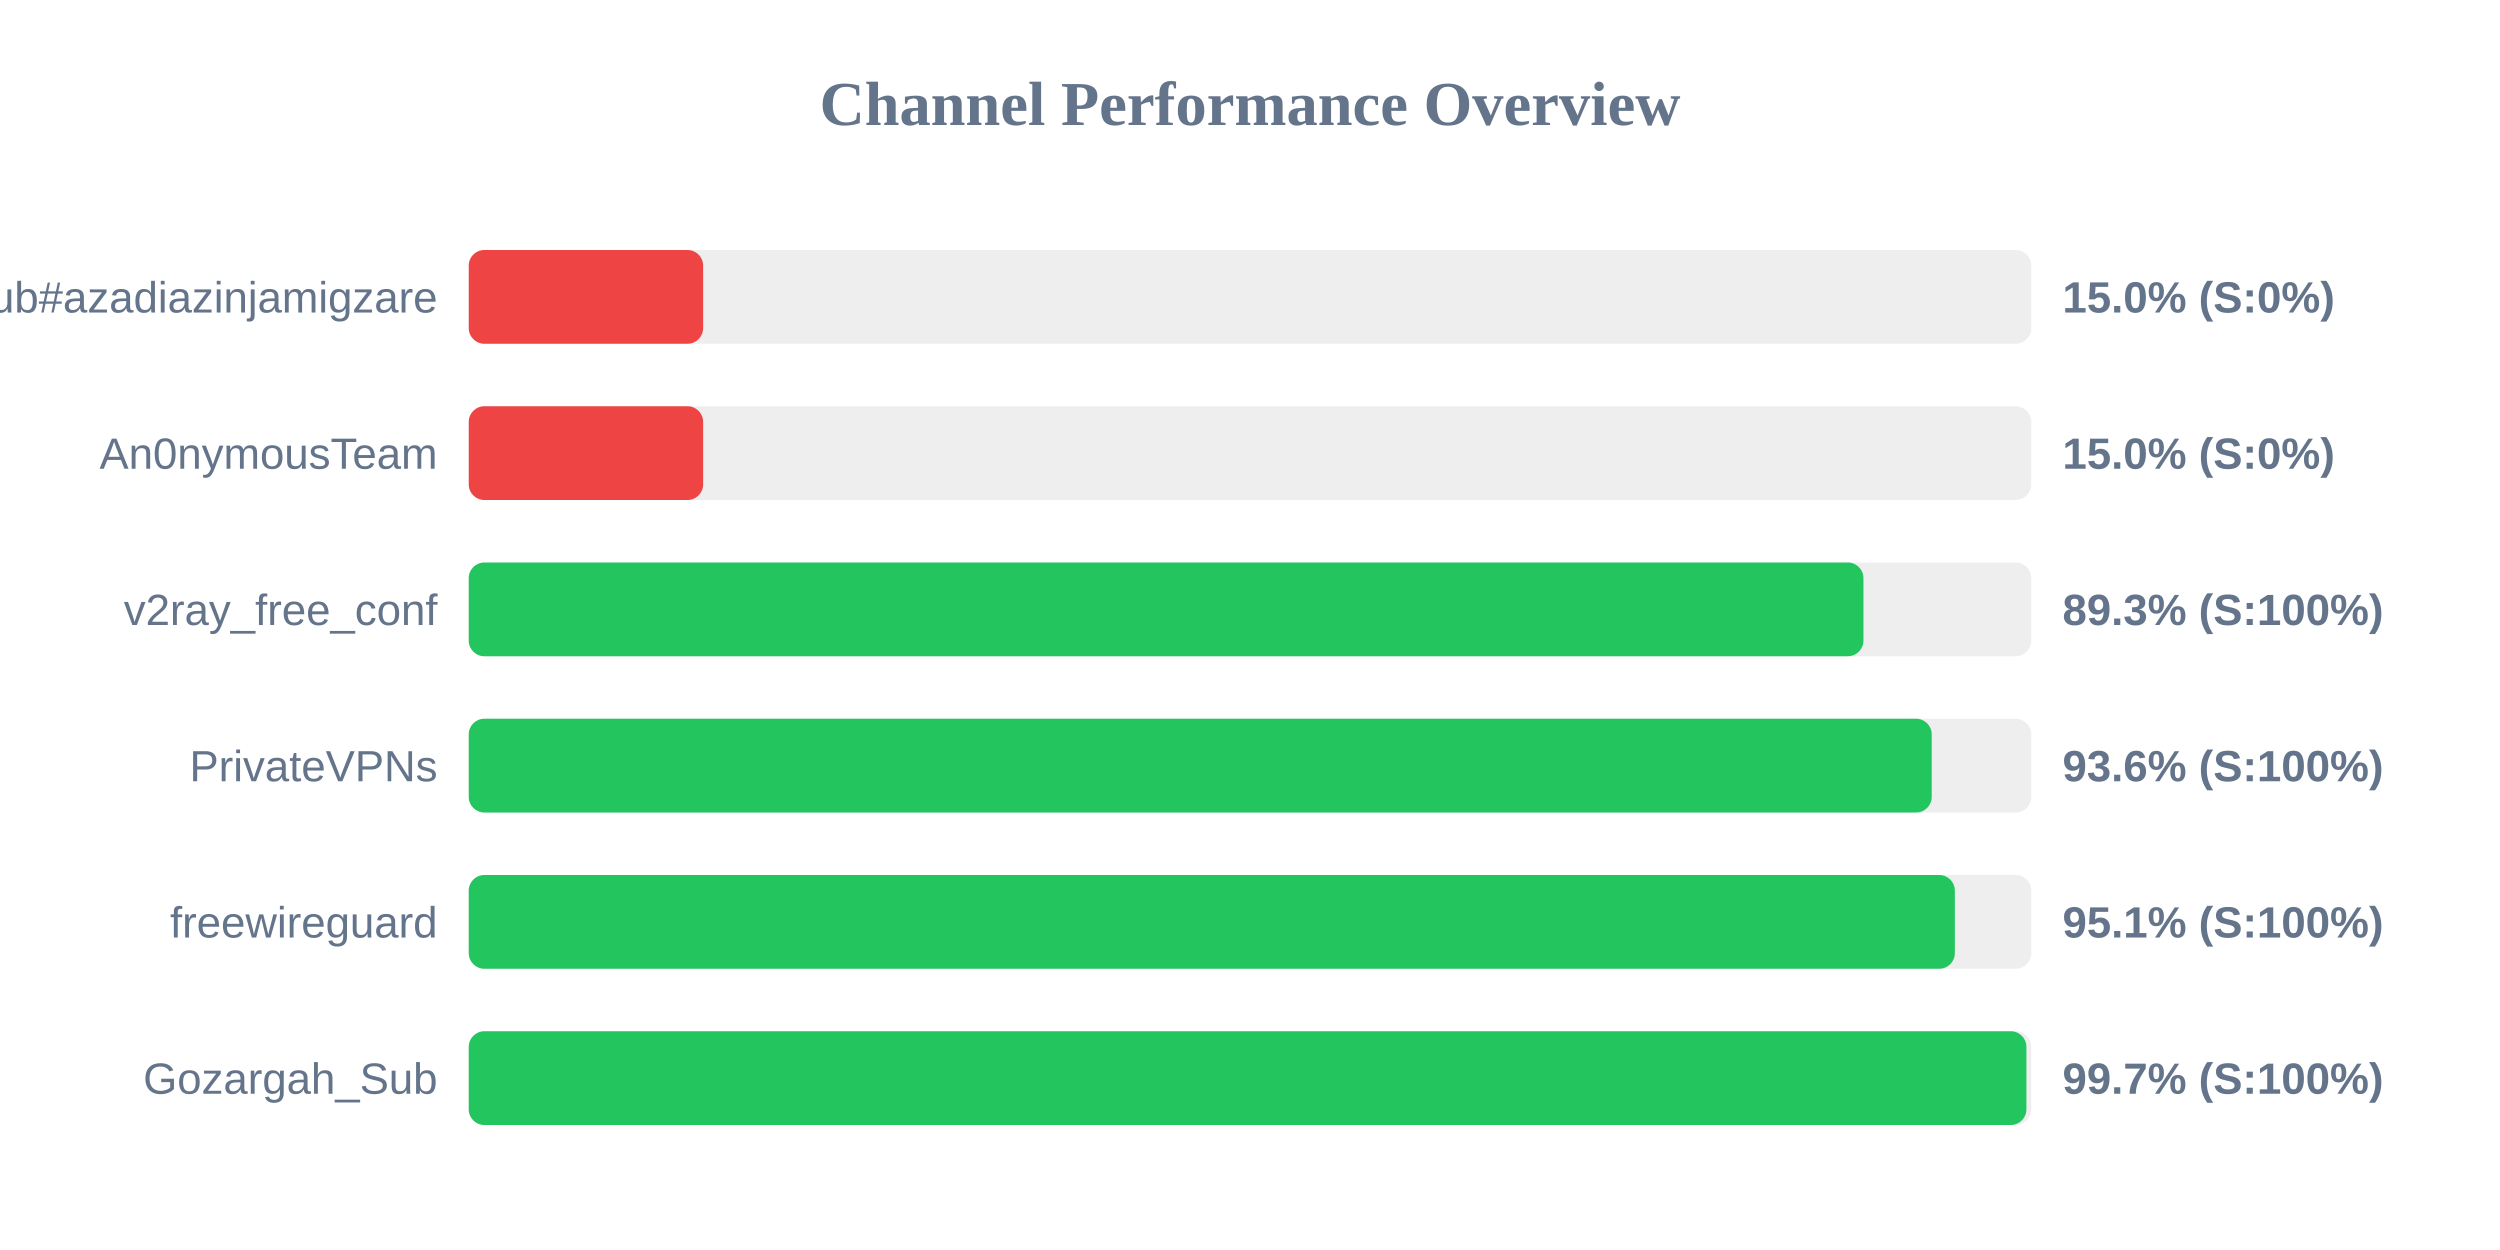
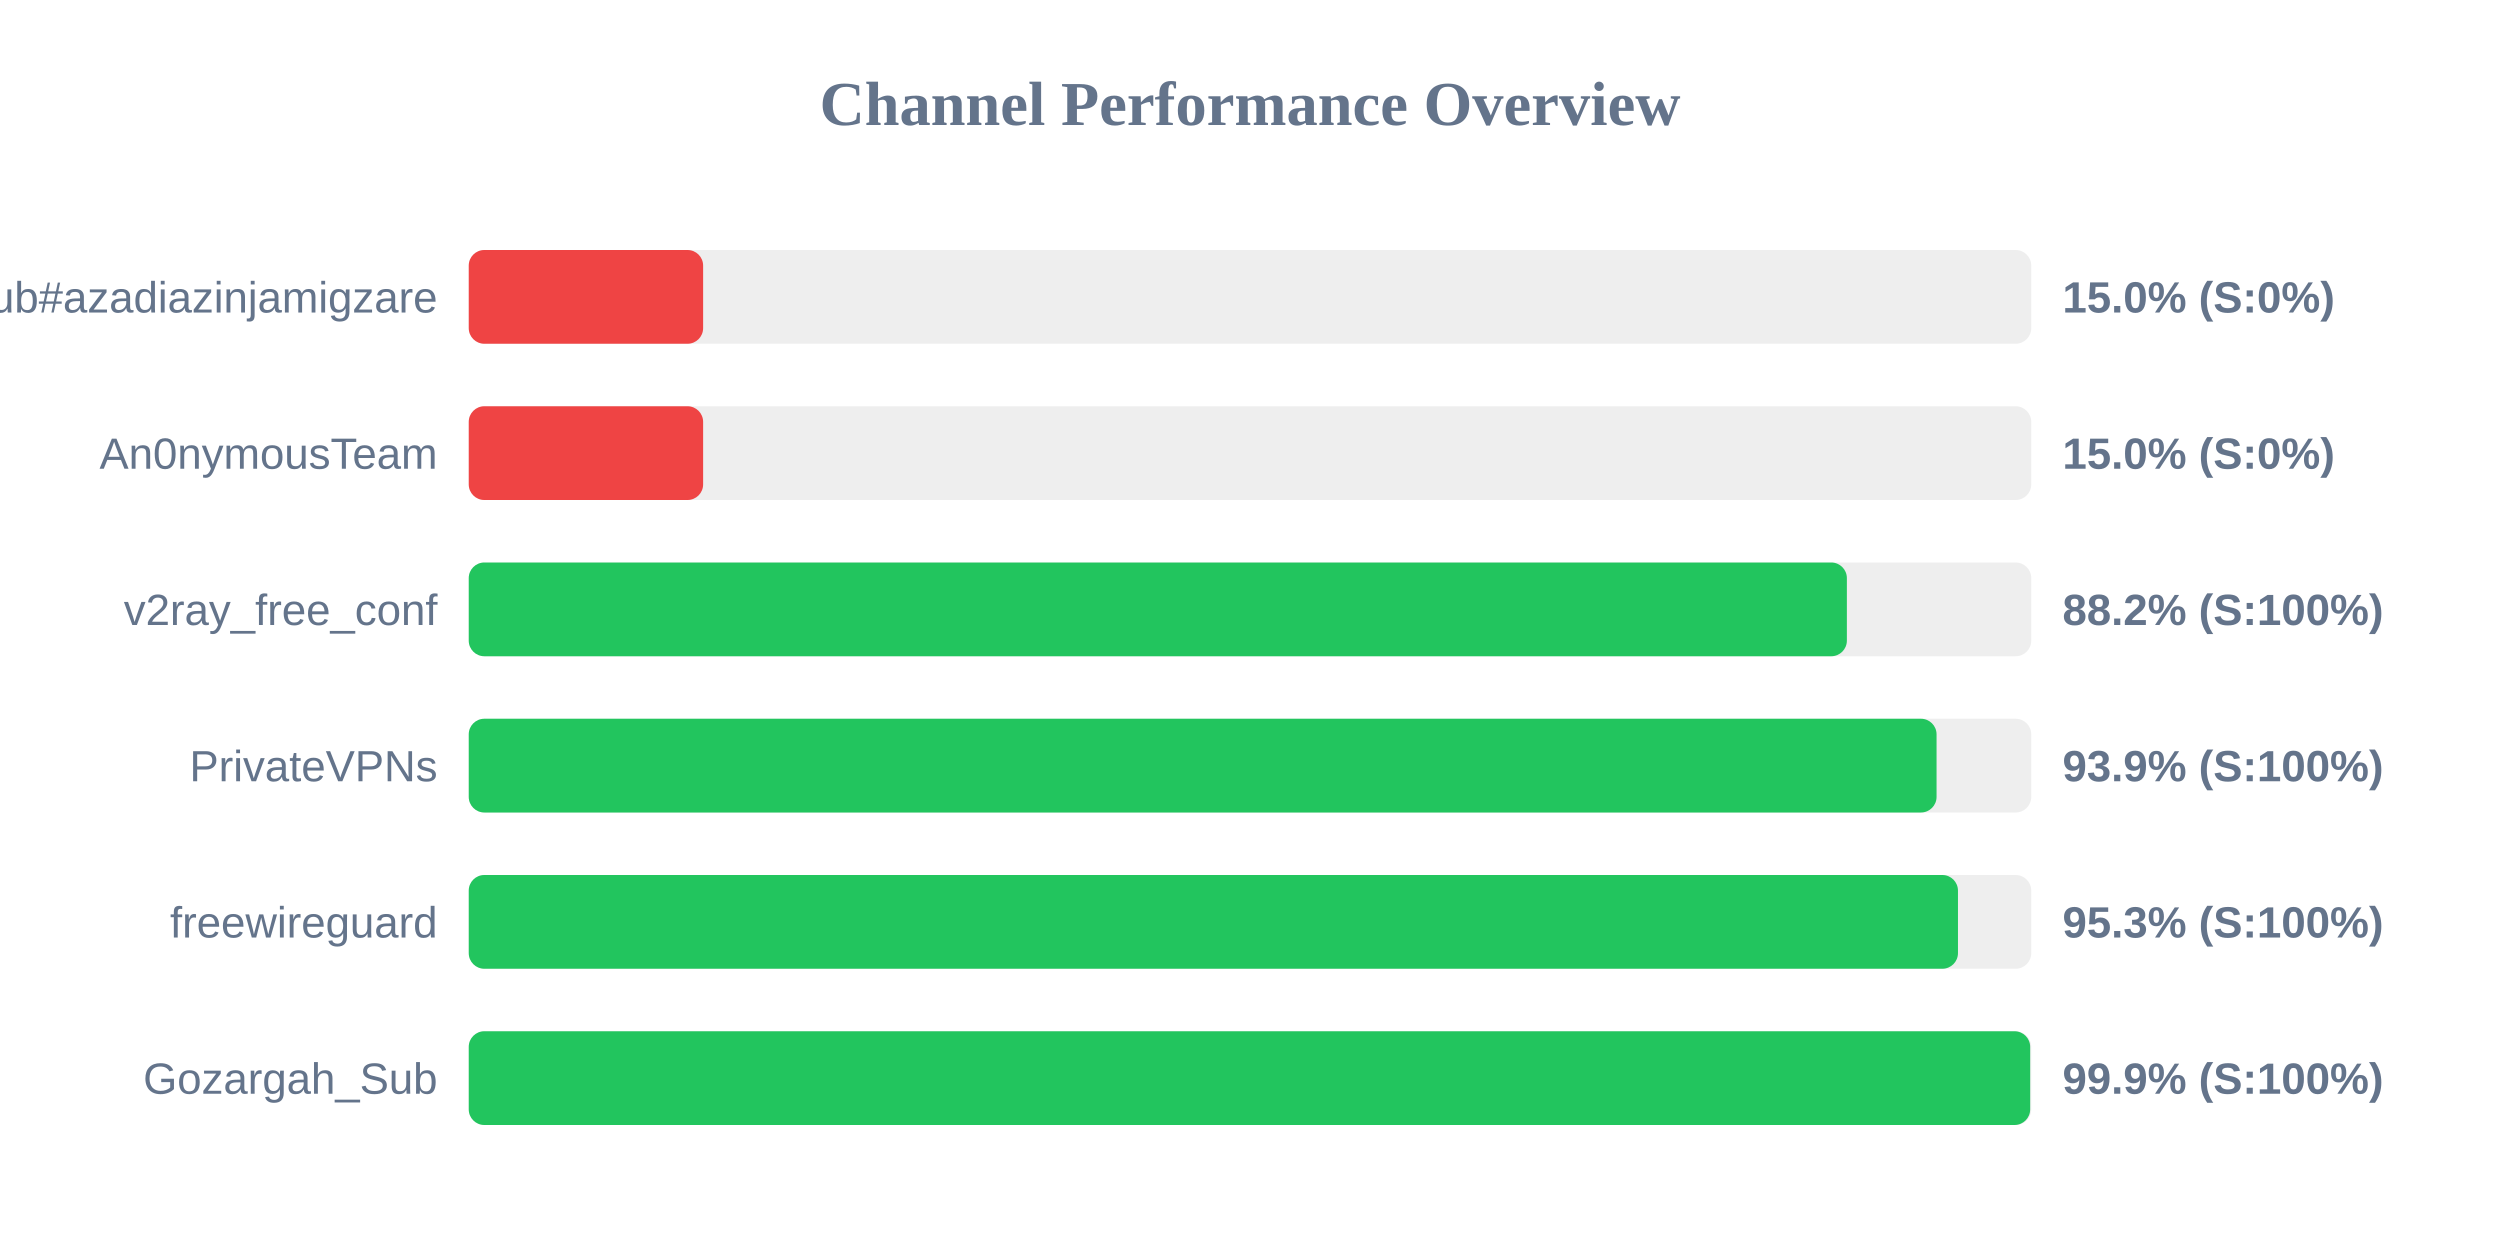
<svg xmlns="http://www.w3.org/2000/svg" width="800" height="400" version="1.1">
  <style>
        .row { font: 14px Arial; fill: #64748b; }
        .score { font: bold 14px Arial; fill: #64748b; }
    </style>
  <text x="400" y="40" text-anchor="middle" font-size="20px" font-weight="bold" fill="#64748b">Channel Performance Overview</text>
  <rect x="150" y="80" width="500" height="30" fill="#eee" rx="5" />
  <rect x="150" y="80" width="75.0" height="30" fill="#ef4444" rx="5" />
  <text x="140" y="100" text-anchor="end" class="row">Sub#azadiazinjamigzare</text>
  <text x="660" y="100" text-anchor="start" class="score">15.0% (S:0%)</text>
  <rect x="150" y="130" width="500" height="30" fill="#eee" rx="5" />
  <rect x="150" y="130" width="75.0" height="30" fill="#ef4444" rx="5" />
  <text x="140" y="150" text-anchor="end" class="row">An0nymousTeam</text>
  <text x="660" y="150" text-anchor="start" class="score">15.0% (S:0%)</text>
  <rect x="150" y="180" width="500" height="30" fill="#eee" rx="5" />
-   <rect x="150" y="180" width="446.3" height="30" fill="#22c55e" rx="5" />
+   <rect x="150" y="180" width="441.0" height="30" fill="#22c55e" rx="5" />
  <text x="140" y="200" text-anchor="end" class="row">v2ray_free_conf</text>
-   <text x="660" y="200" text-anchor="start" class="score">89.3% (S:100%)</text>
+   <text x="660" y="200" text-anchor="start" class="score">88.2% (S:100%)</text>
  <rect x="150" y="230" width="500" height="30" fill="#eee" rx="5" />
-   <rect x="150" y="230" width="468.15" height="30" fill="#22c55e" rx="5" />
+   <rect x="150" y="230" width="469.7" height="30" fill="#22c55e" rx="5" />
  <text x="140" y="250" text-anchor="end" class="row">PrivateVPNs</text>
-   <text x="660" y="250" text-anchor="start" class="score">93.6% (S:100%)</text>
+   <text x="660" y="250" text-anchor="start" class="score">93.9% (S:100%)</text>
  <rect x="150" y="280" width="500" height="30" fill="#eee" rx="5" />
-   <rect x="150" y="280" width="475.55" height="30" fill="#22c55e" rx="5" />
+   <rect x="150" y="280" width="476.55" height="30" fill="#22c55e" rx="5" />
  <text x="140" y="300" text-anchor="end" class="row">freewireguard</text>
-   <text x="660" y="300" text-anchor="start" class="score">95.1% (S:100%)</text>
+   <text x="660" y="300" text-anchor="start" class="score">95.3% (S:100%)</text>
  <rect x="150" y="330" width="500" height="30" fill="#eee" rx="5" />
-   <rect x="150" y="330" width="498.45" height="30" fill="#22c55e" rx="5" />
+   <rect x="150" y="330" width="499.65" height="30" fill="#22c55e" rx="5" />
  <text x="140" y="350" text-anchor="end" class="row">Gozargah_Sub</text>
-   <text x="660" y="350" text-anchor="start" class="score">99.7% (S:100%)</text>
+   <text x="660" y="350" text-anchor="start" class="score">99.9% (S:100%)</text>
</svg>
